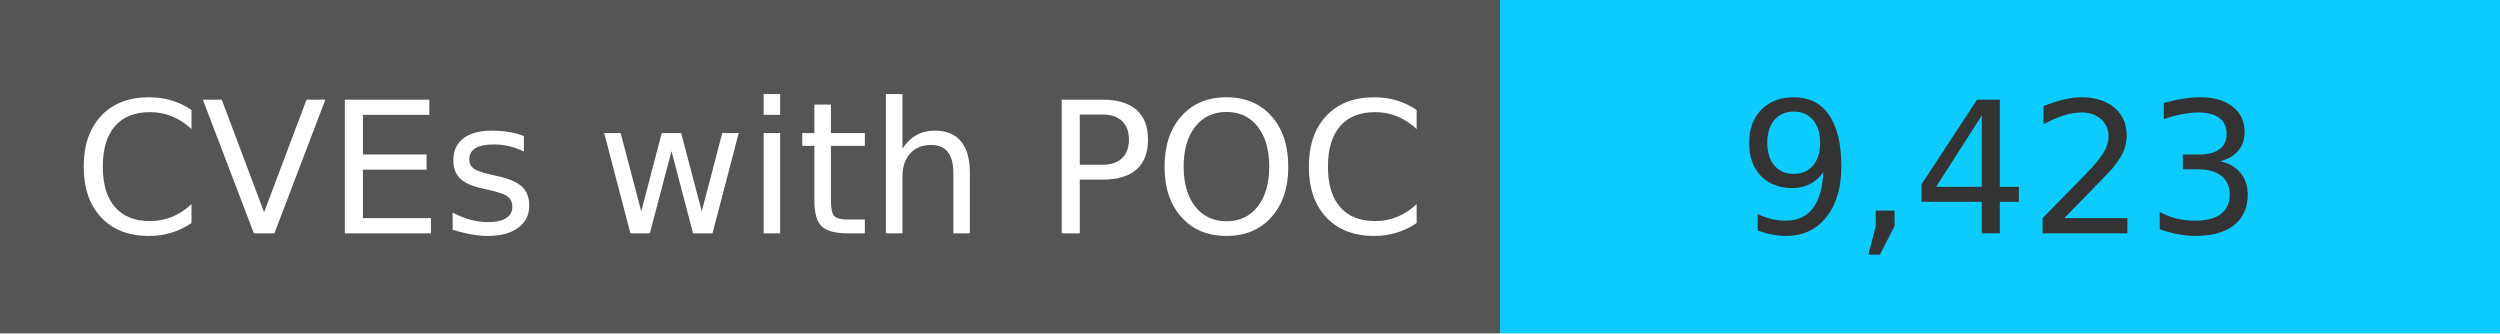
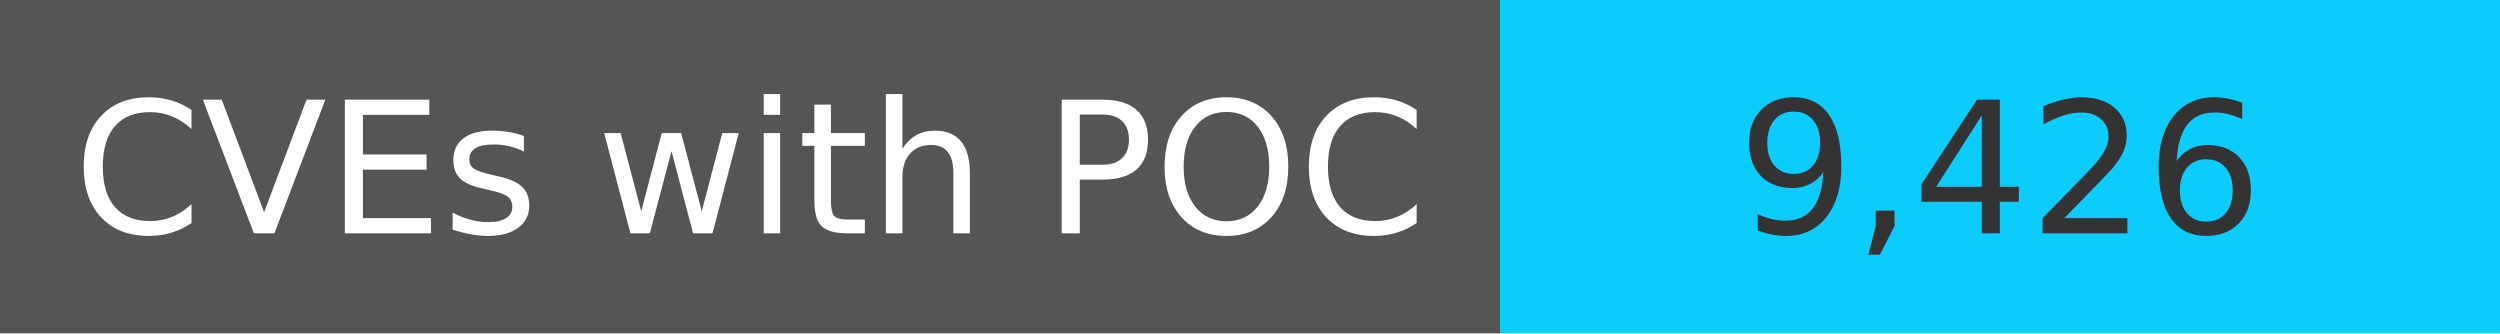
<svg xmlns="http://www.w3.org/2000/svg" width="150" height="20" role="img">
  <linearGradient id="s" x2="0" y2="100%">
    <stop offset="0" stop-color="#bbb" stop-opacity=".1" />
    <stop offset="1" stop-opacity=".1" />
  </linearGradient>
  <g>
    <rect width="90" height="20" fill="#555" />
    <rect x="90" width="267" height="20" fill="#0cccff" />
  </g>
  <g fill="#fff" text-anchor="middle" font-family="Verdana,Geneva,DejaVu Sans,sans-serif" text-rendering="geometricPrecision" font-size="110">
    <text x="450" y="140" transform="scale(.1)" fill="#fff">
            CVEs with POC
        </text>
    <text x="1200" y="140" transform="scale(.1)" fill="#333">
-             9,423
+             9,426
        </text>
  </g>
</svg>
